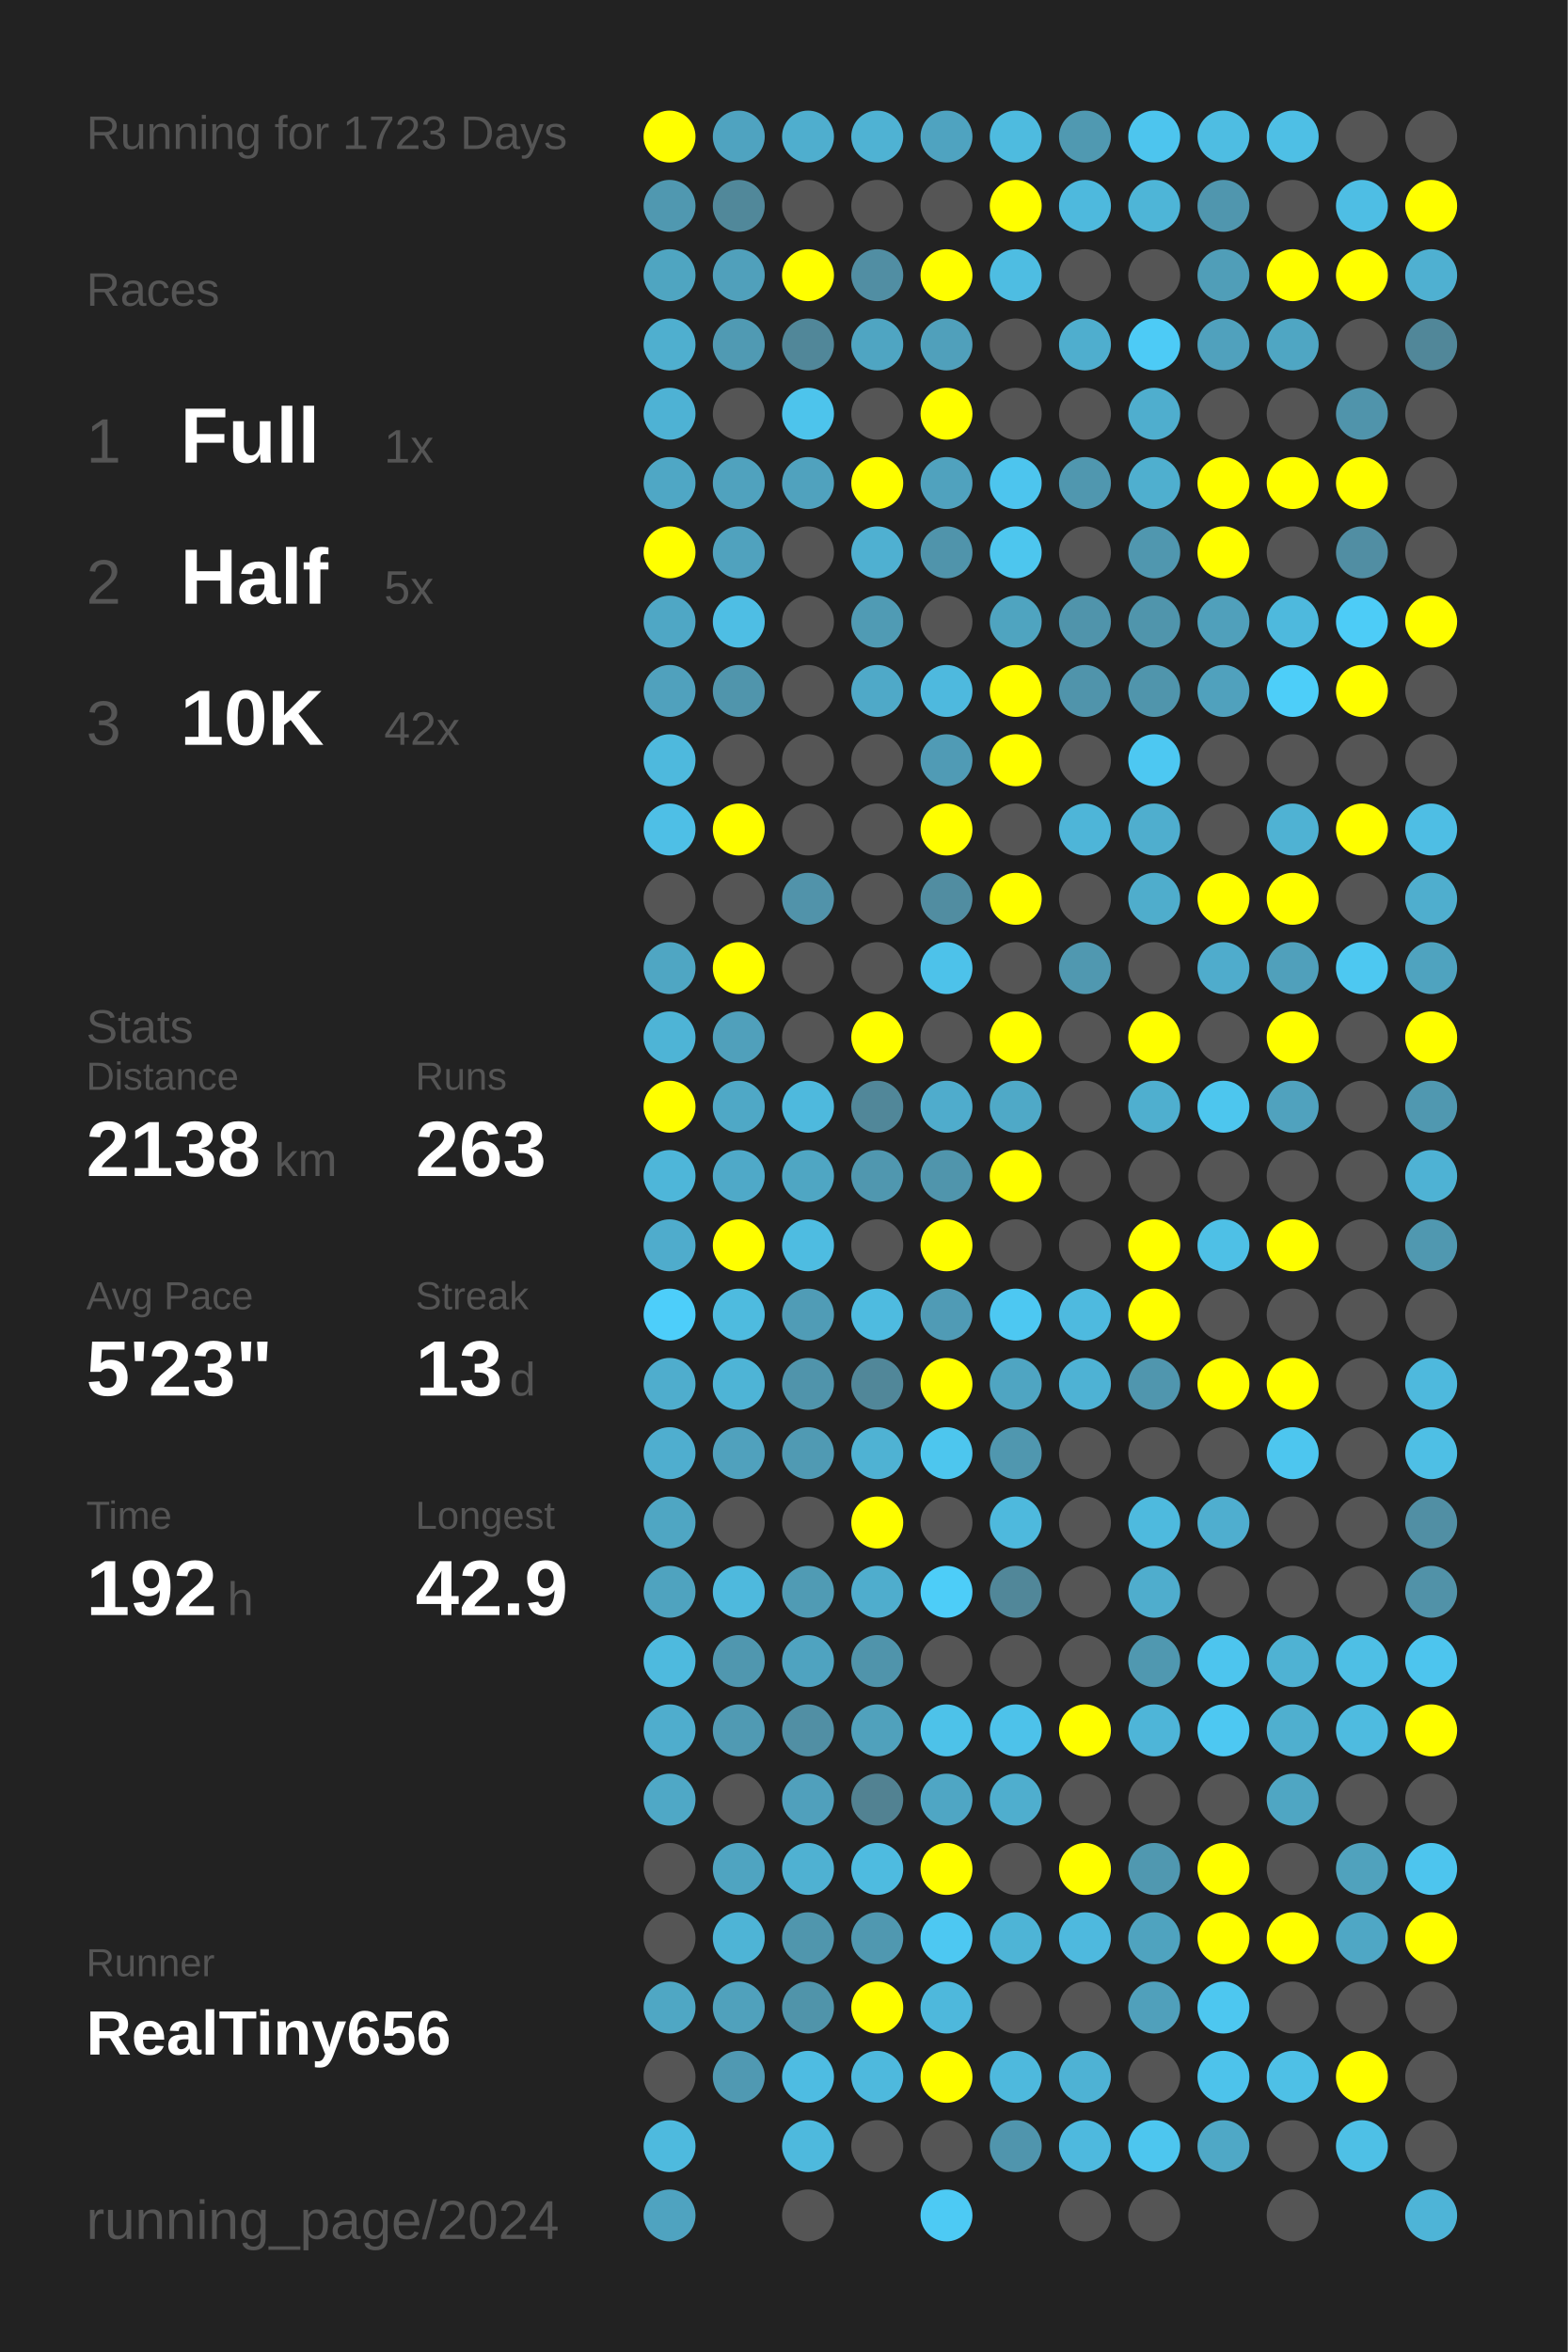
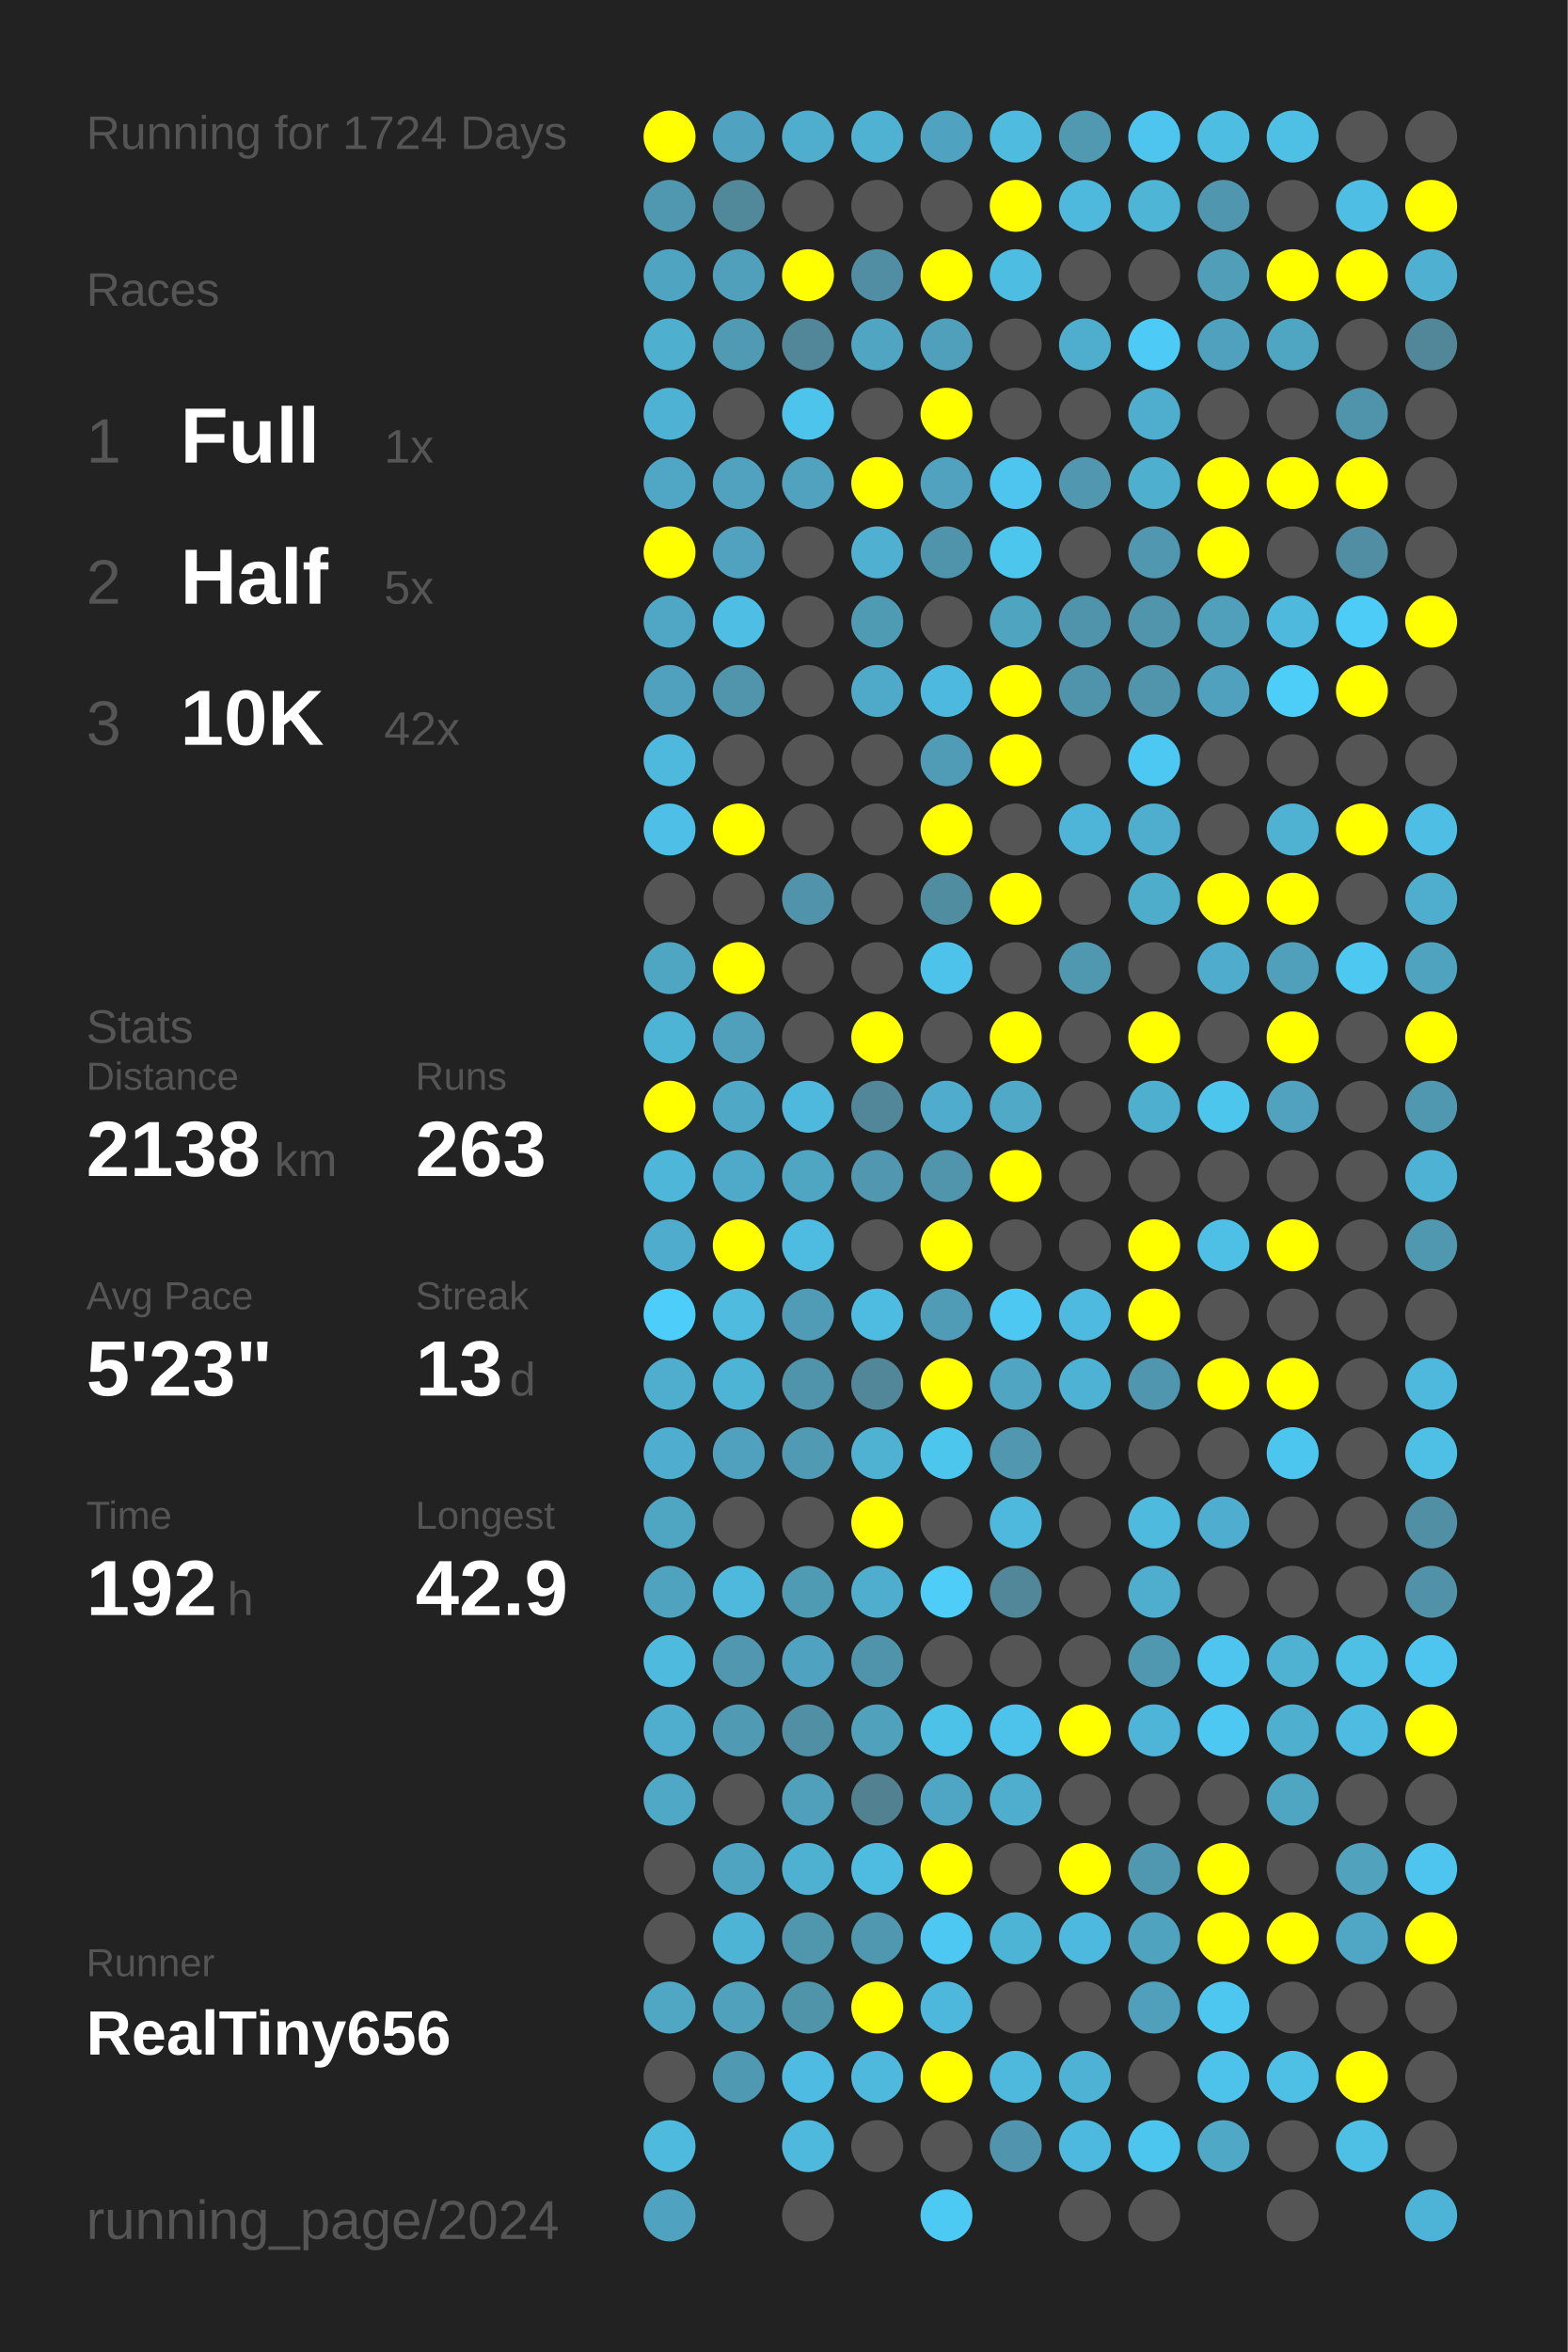
<svg xmlns="http://www.w3.org/2000/svg" baseProfile="full" height="300mm" version="1.1" viewBox="0,0,200,300" width="200mm">
  <defs />
  <rect fill="#222222" height="300" width="200" x="0" y="0" />
-   <text fill="#555555" style="font-size:6px; font-family:Arial;" x="11" y="19">Running for 1723 Days</text>
+   <text fill="#555555" style="font-size:6px; font-family:Arial;" x="11" y="19">Running for 1724 Days</text>
  <text fill="#555555" style="font-size:6px; font-family:Arial;" x="11" y="39">Races</text>
  <text fill="#555555" style="font-size:8px; font-family:Arial;" x="11" y="59">1</text>
  <text fill="#FFFFFF" style="font-size:10px; font-family:Arial; font-weight:bold;" x="23" y="59">Full</text>
  <text fill="#555555" style="font-size:6px; font-family:Arial;" x="49" y="59">1x</text>
  <text fill="#555555" style="font-size:8px; font-family:Arial;" x="11" y="77">2</text>
  <text fill="#FFFFFF" style="font-size:10px; font-family:Arial; font-weight:bold;" x="23" y="77">Half</text>
  <text fill="#555555" style="font-size:6px; font-family:Arial;" x="49" y="77">5x</text>
  <text fill="#555555" style="font-size:8px; font-family:Arial;" x="11" y="95">3</text>
  <text fill="#FFFFFF" style="font-size:10px; font-family:Arial; font-weight:bold;" x="23" y="95">10K</text>
  <text fill="#555555" style="font-size:6px; font-family:Arial;" x="49" y="95">42x</text>
  <text fill="#555555" style="font-size:6px; font-family:Arial;" x="11" y="133">Stats</text>
  <text fill="#555555" style="font-size:5px; font-family:Arial;" x="11" y="139">Distance</text>
  <text fill="#FFFFFF" style="font-size:10px; font-family:Arial; font-weight:bold;" x="11" y="150">2138</text>
  <text fill="#555555" style="font-size:6px; font-family:Arial;" x="35" y="150">km</text>
  <text fill="#555555" style="font-size:5px; font-family:Arial;" x="53" y="139">Runs</text>
  <text fill="#FFFFFF" style="font-size:10px; font-family:Arial; font-weight:bold;" x="53" y="150">263</text>
  <text fill="#555555" style="font-size:5px; font-family:Arial;" x="11" y="167">Avg Pace</text>
  <text fill="#FFFFFF" style="font-size:10px; font-family:Arial; font-weight:bold;" x="11" y="178">5'23"</text>
  <text fill="#555555" style="font-size:5px; font-family:Arial;" x="53" y="167">Streak</text>
  <text fill="#FFFFFF" style="font-size:10px; font-family:Arial; font-weight:bold;" x="53" y="178">13</text>
  <text fill="#555555" style="font-size:6px; font-family:Arial;" x="65" y="178">d</text>
  <text fill="#555555" style="font-size:5px; font-family:Arial;" x="11" y="195">Time</text>
  <text fill="#FFFFFF" style="font-size:10px; font-family:Arial; font-weight:bold;" x="11" y="206">192</text>
  <text fill="#555555" style="font-size:6px; font-family:Arial;" x="29" y="206">h</text>
  <text fill="#555555" style="font-size:5px; font-family:Arial;" x="53" y="195">Longest</text>
  <text fill="#FFFFFF" style="font-size:10px; font-family:Arial; font-weight:bold;" x="53" y="206">42.9</text>
  <text fill="#555555" style="font-size:5px; font-family:Arial;" x="11" y="252.065">Runner</text>
  <text fill="#FFFFFF" style="font-size:8px; font-family:Arial; font-weight:bold;" x="11" y="262.065">RealTiny656</text>
  <text fill="#555555" style="font-size:7px; font-family:Arial;" x="11" y="285.581">running_page/2024</text>
  <circle cx="85.417" cy="17.419" fill="#FFFF00" r="3.312" />
  <circle cx="85.417" cy="26.258" fill="#5098b0" r="3.312" />
  <circle cx="85.417" cy="35.097" fill="#4fa5c1" r="3.312" />
  <circle cx="85.417" cy="43.935" fill="#4fafcf" r="3.312" />
  <circle cx="85.417" cy="52.774" fill="#4eb2d4" r="3.312" />
  <circle cx="85.417" cy="61.613" fill="#4fa7c5" r="3.312" />
  <circle cx="85.417" cy="70.452" fill="#FFFF00" r="3.312" />
  <circle cx="85.417" cy="79.29" fill="#4fa7c5" r="3.312" />
  <circle cx="85.417" cy="88.129" fill="#50a1bd" r="3.312" />
  <circle cx="85.417" cy="96.968" fill="#4eb9dd" r="3.312" />
  <circle cx="85.417" cy="105.806" fill="#4ebfe6" r="3.312" />
  <circle cx="85.417" cy="114.645" fill="#555555" r="3.312" />
  <circle cx="85.417" cy="123.484" fill="#4fa6c3" r="3.312" />
  <circle cx="85.417" cy="132.323" fill="#4eb4d6" r="3.312" />
  <circle cx="85.417" cy="141.161" fill="#FFFF00" r="3.312" />
  <circle cx="85.417" cy="150" fill="#4eb6d9" r="3.312" />
  <circle cx="85.417" cy="158.839" fill="#4faccc" r="3.312" />
  <circle cx="85.417" cy="167.677" fill="#4dcefa" r="3.312" />
  <circle cx="85.417" cy="176.516" fill="#4fadcd" r="3.312" />
  <circle cx="85.417" cy="185.355" fill="#4faecf" r="3.312" />
  <circle cx="85.417" cy="194.194" fill="#4fa6c3" r="3.312" />
  <circle cx="85.417" cy="203.032" fill="#4fa3bf" r="3.312" />
  <circle cx="85.417" cy="211.871" fill="#4ebade" r="3.312" />
  <circle cx="85.417" cy="220.71" fill="#4fadcd" r="3.312" />
  <circle cx="85.417" cy="229.548" fill="#4fa8c6" r="3.312" />
  <circle cx="85.417" cy="238.387" fill="#555555" r="3.312" />
  <circle cx="85.417" cy="247.226" fill="#555555" r="3.312" />
  <circle cx="85.417" cy="256.065" fill="#4fa7c4" r="3.312" />
  <circle cx="85.417" cy="264.903" fill="#555555" r="3.312" />
  <circle cx="85.417" cy="273.742" fill="#4ebade" r="3.312" />
  <circle cx="85.417" cy="282.581" fill="#4fa3c0" r="3.312" />
  <circle cx="94.25" cy="17.419" fill="#4fa3c0" r="3.312" />
  <circle cx="94.25" cy="26.258" fill="#51889a" r="3.312" />
  <circle cx="94.25" cy="35.097" fill="#50a0bb" r="3.312" />
  <circle cx="94.25" cy="43.935" fill="#509ab3" r="3.312" />
  <circle cx="94.25" cy="52.774" fill="#555555" r="3.312" />
  <circle cx="94.25" cy="61.613" fill="#50a2be" r="3.312" />
  <circle cx="94.25" cy="70.452" fill="#50a2be" r="3.312" />
  <circle cx="94.25" cy="79.29" fill="#4ebee4" r="3.312" />
  <circle cx="94.25" cy="88.129" fill="#5095ac" r="3.312" />
  <circle cx="94.25" cy="96.968" fill="#555555" r="3.312" />
  <circle cx="94.25" cy="105.806" fill="#FFFF00" r="3.312" />
  <circle cx="94.25" cy="114.645" fill="#555555" r="3.312" />
  <circle cx="94.25" cy="123.484" fill="#FFFF00" r="3.312" />
  <circle cx="94.25" cy="132.323" fill="#50a0bb" r="3.312" />
  <circle cx="94.25" cy="141.161" fill="#4fa8c6" r="3.312" />
  <circle cx="94.25" cy="150" fill="#4fa9c8" r="3.312" />
  <circle cx="94.25" cy="158.839" fill="#FFFF00" r="3.312" />
  <circle cx="94.25" cy="167.677" fill="#4ebbdf" r="3.312" />
  <circle cx="94.25" cy="176.516" fill="#4eb4d6" r="3.312" />
  <circle cx="94.25" cy="185.355" fill="#50a1bd" r="3.312" />
  <circle cx="94.25" cy="194.194" fill="#555555" r="3.312" />
  <circle cx="94.25" cy="203.032" fill="#4eb9dd" r="3.312" />
  <circle cx="94.25" cy="211.871" fill="#5097af" r="3.312" />
  <circle cx="94.25" cy="220.71" fill="#509ab3" r="3.312" />
  <circle cx="94.25" cy="229.548" fill="#555555" r="3.312" />
  <circle cx="94.25" cy="238.387" fill="#4fa4c1" r="3.312" />
  <circle cx="94.25" cy="247.226" fill="#4eb4d6" r="3.312" />
  <circle cx="94.25" cy="256.065" fill="#50a1bc" r="3.312" />
  <circle cx="94.25" cy="264.903" fill="#5099b2" r="3.312" />
  <circle cx="103.083" cy="17.419" fill="#4faece" r="3.312" />
  <circle cx="103.083" cy="26.258" fill="#555555" r="3.312" />
  <circle cx="103.083" cy="35.097" fill="#FFFF00" r="3.312" />
  <circle cx="103.083" cy="43.935" fill="#518799" r="3.312" />
  <circle cx="103.083" cy="52.774" fill="#4dc4ec" r="3.312" />
  <circle cx="103.083" cy="61.613" fill="#50a2be" r="3.312" />
  <circle cx="103.083" cy="70.452" fill="#555555" r="3.312" />
  <circle cx="103.083" cy="79.29" fill="#555555" r="3.312" />
  <circle cx="103.083" cy="88.129" fill="#555555" r="3.312" />
  <circle cx="103.083" cy="96.968" fill="#555555" r="3.312" />
  <circle cx="103.083" cy="105.806" fill="#555555" r="3.312" />
  <circle cx="103.083" cy="114.645" fill="#5193aa" r="3.312" />
  <circle cx="103.083" cy="123.484" fill="#555555" r="3.312" />
  <circle cx="103.083" cy="132.323" fill="#555555" r="3.312" />
  <circle cx="103.083" cy="141.161" fill="#4eb9dd" r="3.312" />
  <circle cx="103.083" cy="150" fill="#4fa6c3" r="3.312" />
  <circle cx="103.083" cy="158.839" fill="#4ebce1" r="3.312" />
  <circle cx="103.083" cy="167.677" fill="#509cb6" r="3.312" />
  <circle cx="103.083" cy="176.516" fill="#5094ab" r="3.312" />
  <circle cx="103.083" cy="185.355" fill="#509ab3" r="3.312" />
  <circle cx="103.083" cy="194.194" fill="#555555" r="3.312" />
  <circle cx="103.083" cy="203.032" fill="#509bb4" r="3.312" />
  <circle cx="103.083" cy="211.871" fill="#4fa3c0" r="3.312" />
  <circle cx="103.083" cy="220.71" fill="#518fa4" r="3.312" />
  <circle cx="103.083" cy="229.548" fill="#50a0bc" r="3.312" />
  <circle cx="103.083" cy="238.387" fill="#4fb1d2" r="3.312" />
  <circle cx="103.083" cy="247.226" fill="#5096ad" r="3.312" />
  <circle cx="103.083" cy="256.065" fill="#5094aa" r="3.312" />
  <circle cx="103.083" cy="264.903" fill="#4ebce2" r="3.312" />
  <circle cx="103.083" cy="273.742" fill="#4eb9dd" r="3.312" />
  <circle cx="103.083" cy="282.581" fill="#555555" r="3.312" />
  <circle cx="111.917" cy="17.419" fill="#4fb2d3" r="3.312" />
  <circle cx="111.917" cy="26.258" fill="#555555" r="3.312" />
  <circle cx="111.917" cy="35.097" fill="#518ea3" r="3.312" />
  <circle cx="111.917" cy="43.935" fill="#4fa5c2" r="3.312" />
  <circle cx="111.917" cy="52.774" fill="#555555" r="3.312" />
  <circle cx="111.917" cy="61.613" fill="#FFFF00" r="3.312" />
  <circle cx="111.917" cy="70.452" fill="#4fb0d1" r="3.312" />
  <circle cx="111.917" cy="79.29" fill="#509bb4" r="3.312" />
  <circle cx="111.917" cy="88.129" fill="#4fa9c8" r="3.312" />
  <circle cx="111.917" cy="96.968" fill="#555555" r="3.312" />
  <circle cx="111.917" cy="105.806" fill="#555555" r="3.312" />
  <circle cx="111.917" cy="114.645" fill="#555555" r="3.312" />
  <circle cx="111.917" cy="123.484" fill="#555555" r="3.312" />
  <circle cx="111.917" cy="132.323" fill="#FFFF00" r="3.312" />
  <circle cx="111.917" cy="141.161" fill="#518799" r="3.312" />
  <circle cx="111.917" cy="150" fill="#5097af" r="3.312" />
  <circle cx="111.917" cy="158.839" fill="#555555" r="3.312" />
  <circle cx="111.917" cy="167.677" fill="#4ebbe0" r="3.312" />
  <circle cx="111.917" cy="176.516" fill="#518799" r="3.312" />
  <circle cx="111.917" cy="185.355" fill="#4fb2d3" r="3.312" />
  <circle cx="111.917" cy="194.194" fill="#FFFF00" r="3.312" />
  <circle cx="111.917" cy="203.032" fill="#4fadcd" r="3.312" />
  <circle cx="111.917" cy="211.871" fill="#5094ab" r="3.312" />
  <circle cx="111.917" cy="220.71" fill="#50a1bc" r="3.312" />
  <circle cx="111.917" cy="229.548" fill="#528292" r="3.312" />
  <circle cx="111.917" cy="238.387" fill="#4ebbe0" r="3.312" />
  <circle cx="111.917" cy="247.226" fill="#5098b0" r="3.312" />
  <circle cx="111.917" cy="256.065" fill="#FFFF00" r="3.312" />
  <circle cx="111.917" cy="264.903" fill="#4eb9dd" r="3.312" />
  <circle cx="111.917" cy="273.742" fill="#555555" r="3.312" />
  <circle cx="120.75" cy="17.419" fill="#4fa3c0" r="3.312" />
  <circle cx="120.75" cy="26.258" fill="#555555" r="3.312" />
  <circle cx="120.75" cy="35.097" fill="#FFFF00" r="3.312" />
  <circle cx="120.75" cy="43.935" fill="#50a0bb" r="3.312" />
  <circle cx="120.75" cy="52.774" fill="#FFFF00" r="3.312" />
  <circle cx="120.75" cy="61.613" fill="#50a2be" r="3.312" />
  <circle cx="120.75" cy="70.452" fill="#5094ab" r="3.312" />
  <circle cx="120.75" cy="79.29" fill="#555555" r="3.312" />
  <circle cx="120.75" cy="88.129" fill="#4eb9de" r="3.312" />
  <circle cx="120.75" cy="96.968" fill="#509bb5" r="3.312" />
  <circle cx="120.75" cy="105.806" fill="#FFFF00" r="3.312" />
  <circle cx="120.75" cy="114.645" fill="#518da1" r="3.312" />
  <circle cx="120.75" cy="123.484" fill="#4dc2ea" r="3.312" />
  <circle cx="120.75" cy="132.323" fill="#555555" r="3.312" />
  <circle cx="120.75" cy="141.161" fill="#4faccc" r="3.312" />
  <circle cx="120.75" cy="150" fill="#5095ac" r="3.312" />
  <circle cx="120.75" cy="158.839" fill="#FFFF00" r="3.312" />
  <circle cx="120.75" cy="167.677" fill="#509bb5" r="3.312" />
  <circle cx="120.75" cy="176.516" fill="#FFFF00" r="3.312" />
  <circle cx="120.75" cy="185.355" fill="#4dc6ee" r="3.312" />
  <circle cx="120.75" cy="194.194" fill="#555555" r="3.312" />
  <circle cx="120.75" cy="203.032" fill="#4dcdf8" r="3.312" />
  <circle cx="120.75" cy="211.871" fill="#555555" r="3.312" />
  <circle cx="120.75" cy="220.71" fill="#4dc2e9" r="3.312" />
  <circle cx="120.75" cy="229.548" fill="#4fa6c4" r="3.312" />
  <circle cx="120.75" cy="238.387" fill="#FFFF00" r="3.312" />
  <circle cx="120.75" cy="247.226" fill="#4dc8f2" r="3.312" />
  <circle cx="120.75" cy="256.065" fill="#4eb8dc" r="3.312" />
  <circle cx="120.75" cy="264.903" fill="#FFFF00" r="3.312" />
  <circle cx="120.75" cy="273.742" fill="#555555" r="3.312" />
  <circle cx="120.75" cy="282.581" fill="#4dcaf4" r="3.312" />
  <circle cx="129.583" cy="17.419" fill="#4ebbdf" r="3.312" />
  <circle cx="129.583" cy="26.258" fill="#FFFF00" r="3.312" />
  <circle cx="129.583" cy="35.097" fill="#4ebde2" r="3.312" />
  <circle cx="129.583" cy="43.935" fill="#555555" r="3.312" />
  <circle cx="129.583" cy="52.774" fill="#555555" r="3.312" />
  <circle cx="129.583" cy="61.613" fill="#4dc5ee" r="3.312" />
  <circle cx="129.583" cy="70.452" fill="#4dc6ee" r="3.312" />
  <circle cx="129.583" cy="79.29" fill="#4fa4c0" r="3.312" />
  <circle cx="129.583" cy="88.129" fill="#FFFF00" r="3.312" />
  <circle cx="129.583" cy="96.968" fill="#FFFF00" r="3.312" />
  <circle cx="129.583" cy="105.806" fill="#555555" r="3.312" />
  <circle cx="129.583" cy="114.645" fill="#FFFF00" r="3.312" />
  <circle cx="129.583" cy="123.484" fill="#555555" r="3.312" />
  <circle cx="129.583" cy="132.323" fill="#FFFF00" r="3.312" />
  <circle cx="129.583" cy="141.161" fill="#4fa9c7" r="3.312" />
  <circle cx="129.583" cy="150" fill="#FFFF00" r="3.312" />
  <circle cx="129.583" cy="158.839" fill="#555555" r="3.312" />
  <circle cx="129.583" cy="167.677" fill="#4dc8f2" r="3.312" />
  <circle cx="129.583" cy="176.516" fill="#4fa5c2" r="3.312" />
  <circle cx="129.583" cy="185.355" fill="#5097af" r="3.312" />
  <circle cx="129.583" cy="194.194" fill="#4eb9dd" r="3.312" />
  <circle cx="129.583" cy="203.032" fill="#518799" r="3.312" />
  <circle cx="129.583" cy="211.871" fill="#555555" r="3.312" />
  <circle cx="129.583" cy="220.71" fill="#4dc2ea" r="3.312" />
  <circle cx="129.583" cy="229.548" fill="#4faece" r="3.312" />
  <circle cx="129.583" cy="238.387" fill="#555555" r="3.312" />
  <circle cx="129.583" cy="247.226" fill="#4eb4d6" r="3.312" />
  <circle cx="129.583" cy="256.065" fill="#555555" r="3.312" />
  <circle cx="129.583" cy="264.903" fill="#4eb9dd" r="3.312" />
  <circle cx="129.583" cy="273.742" fill="#5095ad" r="3.312" />
  <circle cx="138.417" cy="17.419" fill="#5099b1" r="3.312" />
  <circle cx="138.417" cy="26.258" fill="#4eb9dd" r="3.312" />
  <circle cx="138.417" cy="35.097" fill="#555555" r="3.312" />
  <circle cx="138.417" cy="43.935" fill="#4faece" r="3.312" />
  <circle cx="138.417" cy="52.774" fill="#555555" r="3.312" />
  <circle cx="138.417" cy="61.613" fill="#5097af" r="3.312" />
  <circle cx="138.417" cy="70.452" fill="#555555" r="3.312" />
  <circle cx="138.417" cy="79.29" fill="#5094ab" r="3.312" />
  <circle cx="138.417" cy="88.129" fill="#5094ab" r="3.312" />
  <circle cx="138.417" cy="96.968" fill="#555555" r="3.312" />
  <circle cx="138.417" cy="105.806" fill="#4eb5d8" r="3.312" />
  <circle cx="138.417" cy="114.645" fill="#555555" r="3.312" />
  <circle cx="138.417" cy="123.484" fill="#5098b0" r="3.312" />
  <circle cx="138.417" cy="132.323" fill="#555555" r="3.312" />
  <circle cx="138.417" cy="141.161" fill="#555555" r="3.312" />
  <circle cx="138.417" cy="150" fill="#555555" r="3.312" />
  <circle cx="138.417" cy="158.839" fill="#555555" r="3.312" />
  <circle cx="138.417" cy="167.677" fill="#4ebadf" r="3.312" />
  <circle cx="138.417" cy="176.516" fill="#4eb2d4" r="3.312" />
  <circle cx="138.417" cy="185.355" fill="#555555" r="3.312" />
  <circle cx="138.417" cy="194.194" fill="#555555" r="3.312" />
  <circle cx="138.417" cy="203.032" fill="#555555" r="3.312" />
  <circle cx="138.417" cy="211.871" fill="#555555" r="3.312" />
  <circle cx="138.417" cy="220.71" fill="#FFFF00" r="3.312" />
  <circle cx="138.417" cy="229.548" fill="#555555" r="3.312" />
  <circle cx="138.417" cy="238.387" fill="#FFFF00" r="3.312" />
  <circle cx="138.417" cy="247.226" fill="#4eb9de" r="3.312" />
  <circle cx="138.417" cy="256.065" fill="#555555" r="3.312" />
  <circle cx="138.417" cy="264.903" fill="#4eb2d4" r="3.312" />
  <circle cx="138.417" cy="273.742" fill="#4eb9de" r="3.312" />
  <circle cx="138.417" cy="282.581" fill="#555555" r="3.312" />
  <circle cx="147.25" cy="17.419" fill="#4dc5ee" r="3.312" />
  <circle cx="147.25" cy="26.258" fill="#4eb5d7" r="3.312" />
  <circle cx="147.25" cy="35.097" fill="#555555" r="3.312" />
  <circle cx="147.25" cy="43.935" fill="#4dcbf6" r="3.312" />
  <circle cx="147.25" cy="52.774" fill="#4faece" r="3.312" />
  <circle cx="147.25" cy="61.613" fill="#4fafcf" r="3.312" />
  <circle cx="147.25" cy="70.452" fill="#5097af" r="3.312" />
  <circle cx="147.25" cy="79.29" fill="#5095ac" r="3.312" />
  <circle cx="147.25" cy="88.129" fill="#5095ac" r="3.312" />
  <circle cx="147.25" cy="96.968" fill="#4dc8f2" r="3.312" />
  <circle cx="147.25" cy="105.806" fill="#4faece" r="3.312" />
  <circle cx="147.25" cy="114.645" fill="#4fadcc" r="3.312" />
  <circle cx="147.25" cy="123.484" fill="#555555" r="3.312" />
  <circle cx="147.25" cy="132.323" fill="#FFFF00" r="3.312" />
  <circle cx="147.25" cy="141.161" fill="#4fafcf" r="3.312" />
  <circle cx="147.25" cy="150" fill="#555555" r="3.312" />
  <circle cx="147.25" cy="158.839" fill="#FFFF00" r="3.312" />
  <circle cx="147.25" cy="167.677" fill="#FFFF00" r="3.312" />
  <circle cx="147.25" cy="176.516" fill="#5096ae" r="3.312" />
  <circle cx="147.25" cy="185.355" fill="#555555" r="3.312" />
  <circle cx="147.25" cy="194.194" fill="#4ebade" r="3.312" />
  <circle cx="147.25" cy="203.032" fill="#4fadcd" r="3.312" />
  <circle cx="147.25" cy="211.871" fill="#5098b0" r="3.312" />
  <circle cx="147.25" cy="220.71" fill="#4eb5d8" r="3.312" />
  <circle cx="147.25" cy="229.548" fill="#555555" r="3.312" />
  <circle cx="147.25" cy="238.387" fill="#5098b0" r="3.312" />
  <circle cx="147.25" cy="247.226" fill="#4fa3bf" r="3.312" />
  <circle cx="147.25" cy="256.065" fill="#50a0bb" r="3.312" />
  <circle cx="147.25" cy="264.903" fill="#555555" r="3.312" />
  <circle cx="147.25" cy="273.742" fill="#4dc6ef" r="3.312" />
  <circle cx="147.25" cy="282.581" fill="#555555" r="3.312" />
  <circle cx="156.083" cy="17.419" fill="#4ebde2" r="3.312" />
  <circle cx="156.083" cy="26.258" fill="#5096ae" r="3.312" />
  <circle cx="156.083" cy="35.097" fill="#509eb8" r="3.312" />
  <circle cx="156.083" cy="43.935" fill="#50a1bd" r="3.312" />
  <circle cx="156.083" cy="52.774" fill="#555555" r="3.312" />
  <circle cx="156.083" cy="61.613" fill="#FFFF00" r="3.312" />
  <circle cx="156.083" cy="70.452" fill="#FFFF00" r="3.312" />
  <circle cx="156.083" cy="79.29" fill="#50a0bb" r="3.312" />
  <circle cx="156.083" cy="88.129" fill="#50a1bd" r="3.312" />
  <circle cx="156.083" cy="96.968" fill="#555555" r="3.312" />
  <circle cx="156.083" cy="105.806" fill="#555555" r="3.312" />
  <circle cx="156.083" cy="114.645" fill="#FFFF00" r="3.312" />
  <circle cx="156.083" cy="123.484" fill="#4faccc" r="3.312" />
  <circle cx="156.083" cy="132.323" fill="#555555" r="3.312" />
  <circle cx="156.083" cy="141.161" fill="#4dc6ee" r="3.312" />
  <circle cx="156.083" cy="150" fill="#555555" r="3.312" />
  <circle cx="156.083" cy="158.839" fill="#4ec0e6" r="3.312" />
  <circle cx="156.083" cy="167.677" fill="#555555" r="3.312" />
  <circle cx="156.083" cy="176.516" fill="#FFFF00" r="3.312" />
  <circle cx="156.083" cy="185.355" fill="#555555" r="3.312" />
  <circle cx="156.083" cy="194.194" fill="#4faecf" r="3.312" />
  <circle cx="156.083" cy="203.032" fill="#555555" r="3.312" />
  <circle cx="156.083" cy="211.871" fill="#4dc5ee" r="3.312" />
  <circle cx="156.083" cy="220.71" fill="#4dc8f2" r="3.312" />
  <circle cx="156.083" cy="229.548" fill="#555555" r="3.312" />
  <circle cx="156.083" cy="238.387" fill="#FFFF00" r="3.312" />
  <circle cx="156.083" cy="247.226" fill="#FFFF00" r="3.312" />
  <circle cx="156.083" cy="256.065" fill="#4dc7f0" r="3.312" />
  <circle cx="156.083" cy="264.903" fill="#4dc3eb" r="3.312" />
  <circle cx="156.083" cy="273.742" fill="#4fa8c6" r="3.312" />
  <circle cx="164.917" cy="17.419" fill="#4ebfe5" r="3.312" />
  <circle cx="164.917" cy="26.258" fill="#555555" r="3.312" />
  <circle cx="164.917" cy="35.097" fill="#FFFF00" r="3.312" />
  <circle cx="164.917" cy="43.935" fill="#4fa6c3" r="3.312" />
  <circle cx="164.917" cy="52.774" fill="#555555" r="3.312" />
  <circle cx="164.917" cy="61.613" fill="#FFFF00" r="3.312" />
  <circle cx="164.917" cy="70.452" fill="#555555" r="3.312" />
  <circle cx="164.917" cy="79.29" fill="#4eb9dd" r="3.312" />
  <circle cx="164.917" cy="88.129" fill="#4dcef9" r="3.312" />
  <circle cx="164.917" cy="96.968" fill="#555555" r="3.312" />
  <circle cx="164.917" cy="105.806" fill="#4fb2d3" r="3.312" />
  <circle cx="164.917" cy="114.645" fill="#FFFF00" r="3.312" />
  <circle cx="164.917" cy="123.484" fill="#50a0bb" r="3.312" />
  <circle cx="164.917" cy="132.323" fill="#FFFF00" r="3.312" />
  <circle cx="164.917" cy="141.161" fill="#50a2be" r="3.312" />
  <circle cx="164.917" cy="150" fill="#555555" r="3.312" />
  <circle cx="164.917" cy="158.839" fill="#FFFF00" r="3.312" />
  <circle cx="164.917" cy="167.677" fill="#555555" r="3.312" />
  <circle cx="164.917" cy="176.516" fill="#FFFF00" r="3.312" />
  <circle cx="164.917" cy="185.355" fill="#4dc6ef" r="3.312" />
  <circle cx="164.917" cy="194.194" fill="#555555" r="3.312" />
  <circle cx="164.917" cy="203.032" fill="#555555" r="3.312" />
  <circle cx="164.917" cy="211.871" fill="#4fb2d3" r="3.312" />
  <circle cx="164.917" cy="220.71" fill="#4fafcf" r="3.312" />
  <circle cx="164.917" cy="229.548" fill="#4fa6c3" r="3.312" />
  <circle cx="164.917" cy="238.387" fill="#555555" r="3.312" />
  <circle cx="164.917" cy="247.226" fill="#FFFF00" r="3.312" />
  <circle cx="164.917" cy="256.065" fill="#555555" r="3.312" />
  <circle cx="164.917" cy="264.903" fill="#4ec0e6" r="3.312" />
  <circle cx="164.917" cy="273.742" fill="#555555" r="3.312" />
  <circle cx="164.917" cy="282.581" fill="#555555" r="3.312" />
  <circle cx="173.75" cy="17.419" fill="#555555" r="3.312" />
  <circle cx="173.75" cy="26.258" fill="#4ebee4" r="3.312" />
  <circle cx="173.75" cy="35.097" fill="#FFFF00" r="3.312" />
  <circle cx="173.75" cy="43.935" fill="#555555" r="3.312" />
  <circle cx="173.75" cy="52.774" fill="#5094ab" r="3.312" />
  <circle cx="173.75" cy="61.613" fill="#FFFF00" r="3.312" />
  <circle cx="173.75" cy="70.452" fill="#518ea3" r="3.312" />
  <circle cx="173.75" cy="79.29" fill="#4dccf7" r="3.312" />
  <circle cx="173.75" cy="88.129" fill="#FFFF00" r="3.312" />
  <circle cx="173.75" cy="96.968" fill="#555555" r="3.312" />
  <circle cx="173.75" cy="105.806" fill="#FFFF00" r="3.312" />
  <circle cx="173.75" cy="114.645" fill="#555555" r="3.312" />
  <circle cx="173.75" cy="123.484" fill="#4dc8f1" r="3.312" />
  <circle cx="173.75" cy="132.323" fill="#555555" r="3.312" />
  <circle cx="173.75" cy="141.161" fill="#555555" r="3.312" />
  <circle cx="173.75" cy="150" fill="#555555" r="3.312" />
  <circle cx="173.75" cy="158.839" fill="#555555" r="3.312" />
  <circle cx="173.75" cy="167.677" fill="#555555" r="3.312" />
  <circle cx="173.75" cy="176.516" fill="#555555" r="3.312" />
  <circle cx="173.75" cy="185.355" fill="#555555" r="3.312" />
  <circle cx="173.75" cy="194.194" fill="#555555" r="3.312" />
  <circle cx="173.75" cy="203.032" fill="#555555" r="3.312" />
  <circle cx="173.75" cy="211.871" fill="#4ebfe5" r="3.312" />
  <circle cx="173.75" cy="220.71" fill="#4ebbe0" r="3.312" />
  <circle cx="173.75" cy="229.548" fill="#555555" r="3.312" />
  <circle cx="173.75" cy="238.387" fill="#50a2bd" r="3.312" />
  <circle cx="173.75" cy="247.226" fill="#4fa7c5" r="3.312" />
  <circle cx="173.75" cy="256.065" fill="#555555" r="3.312" />
  <circle cx="173.75" cy="264.903" fill="#FFFF00" r="3.312" />
  <circle cx="173.75" cy="273.742" fill="#4ec0e6" r="3.312" />
  <circle cx="182.583" cy="17.419" fill="#555555" r="3.312" />
  <circle cx="182.583" cy="26.258" fill="#FFFF00" r="3.312" />
  <circle cx="182.583" cy="35.097" fill="#4fb0d1" r="3.312" />
  <circle cx="182.583" cy="43.935" fill="#518799" r="3.312" />
  <circle cx="182.583" cy="52.774" fill="#555555" r="3.312" />
  <circle cx="182.583" cy="61.613" fill="#555555" r="3.312" />
  <circle cx="182.583" cy="70.452" fill="#555555" r="3.312" />
  <circle cx="182.583" cy="79.29" fill="#FFFF00" r="3.312" />
  <circle cx="182.583" cy="88.129" fill="#555555" r="3.312" />
  <circle cx="182.583" cy="96.968" fill="#555555" r="3.312" />
  <circle cx="182.583" cy="105.806" fill="#4ebee4" r="3.312" />
  <circle cx="182.583" cy="114.645" fill="#4faece" r="3.312" />
  <circle cx="182.583" cy="123.484" fill="#4fa3bf" r="3.312" />
  <circle cx="182.583" cy="132.323" fill="#FFFF00" r="3.312" />
  <circle cx="182.583" cy="141.161" fill="#5098b0" r="3.312" />
  <circle cx="182.583" cy="150" fill="#4eb2d4" r="3.312" />
  <circle cx="182.583" cy="158.839" fill="#5098b0" r="3.312" />
  <circle cx="182.583" cy="167.677" fill="#555555" r="3.312" />
  <circle cx="182.583" cy="176.516" fill="#4eb9dd" r="3.312" />
  <circle cx="182.583" cy="185.355" fill="#4ebfe5" r="3.312" />
  <circle cx="182.583" cy="194.194" fill="#518fa4" r="3.312" />
  <circle cx="182.583" cy="203.032" fill="#5192a8" r="3.312" />
  <circle cx="182.583" cy="211.871" fill="#4dc5ee" r="3.312" />
  <circle cx="182.583" cy="220.71" fill="#FFFF00" r="3.312" />
  <circle cx="182.583" cy="229.548" fill="#555555" r="3.312" />
  <circle cx="182.583" cy="238.387" fill="#4dc5ee" r="3.312" />
  <circle cx="182.583" cy="247.226" fill="#FFFF00" r="3.312" />
  <circle cx="182.583" cy="256.065" fill="#555555" r="3.312" />
  <circle cx="182.583" cy="264.903" fill="#555555" r="3.312" />
  <circle cx="182.583" cy="273.742" fill="#555555" r="3.312" />
  <circle cx="182.583" cy="282.581" fill="#4eb4d7" r="3.312" />
</svg>
